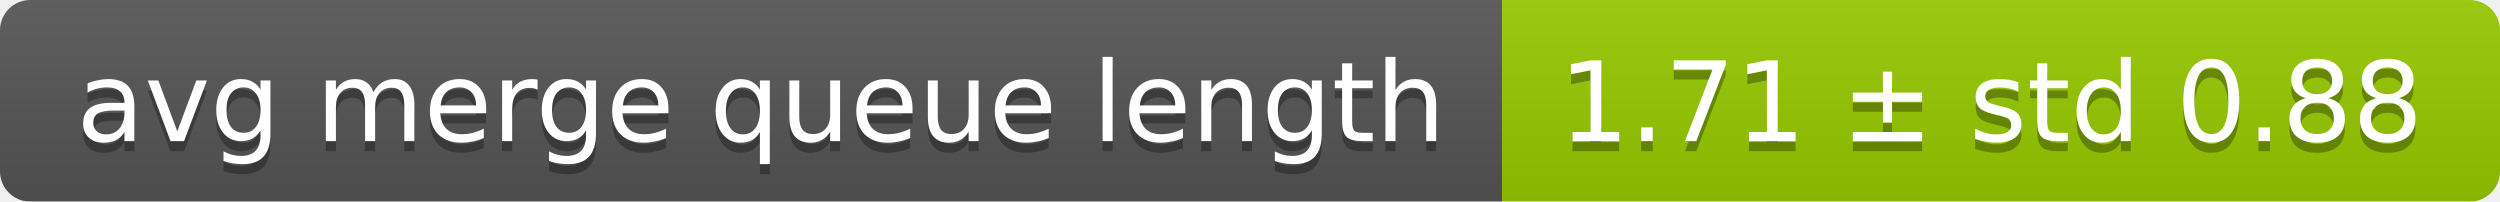
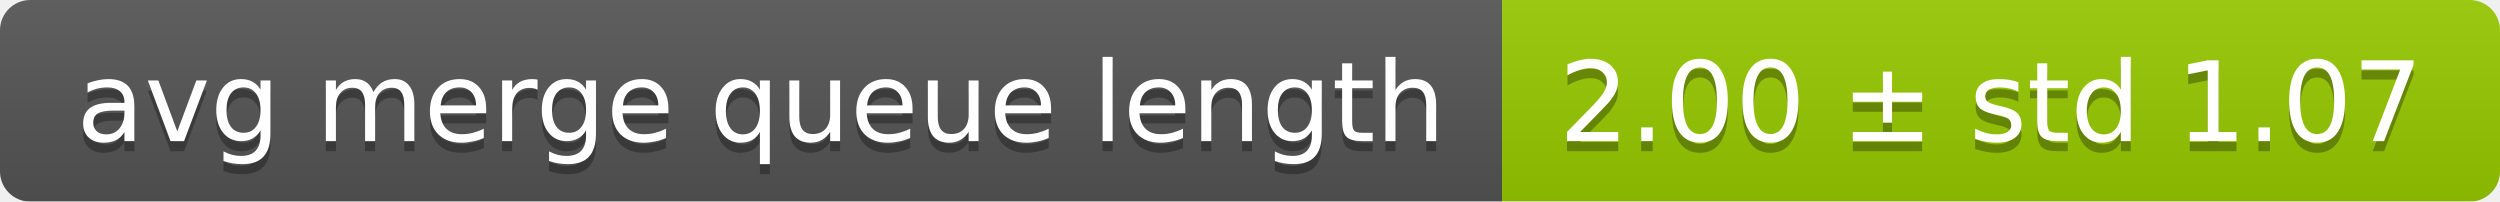
<svg xmlns="http://www.w3.org/2000/svg" width="248" height="20">
  <linearGradient id="smooth" x2="0" y2="100%">
    <stop offset="0" stop-color="#bbb" stop-opacity=".1" />
    <stop offset="1" stop-opacity=".1" />
  </linearGradient>
  <mask id="round">
    <rect width="248" height="20" rx="3" fill="#fff" />
  </mask>
  <g mask="url(#round)">
    <rect width="149" height="20" fill="#555" />
    <rect x="149" width="99" height="20" fill="#97ca00" />
    <rect width="248" height="20" fill="url(#smooth)" />
  </g>
  <g fill="#fff" text-anchor="middle" font-family="DejaVu Sans,Verdana,Geneva,sans-serif" font-size="11">
    <text x="75.5" y="15" fill="#010101" fill-opacity=".3">avg merge queue length</text>
    <text x="75.5" y="14">avg merge queue length</text>
-     <text x="197.5" y="15" fill="#010101" fill-opacity=".3">1.71 ± std 0.88</text>
-     <text x="197.5" y="14">1.71 ± std 0.88</text>
+     <text x="197.5" y="15" fill="#010101" fill-opacity=".3">2.00 ± std 1.07</text>
+     <text x="197.5" y="14">2.00 ± std 1.07</text>
  </g>
</svg>
